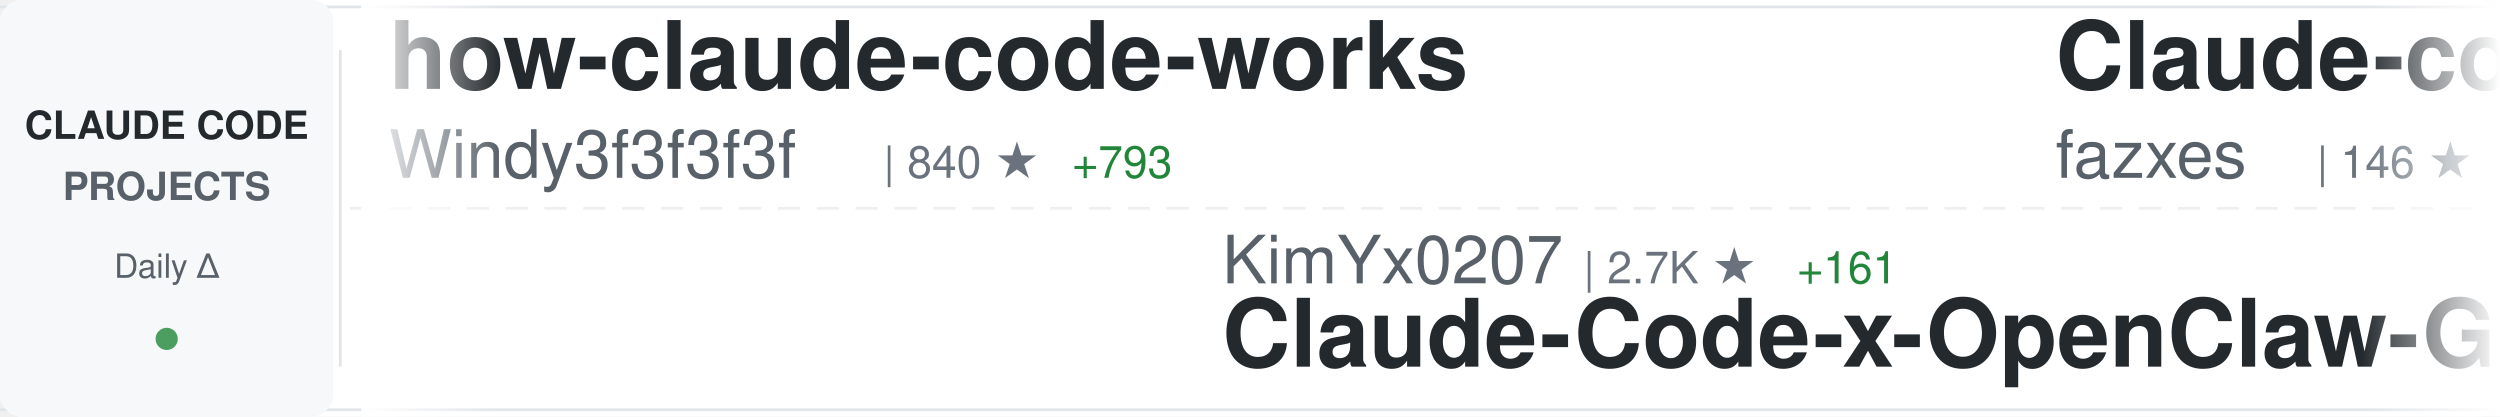
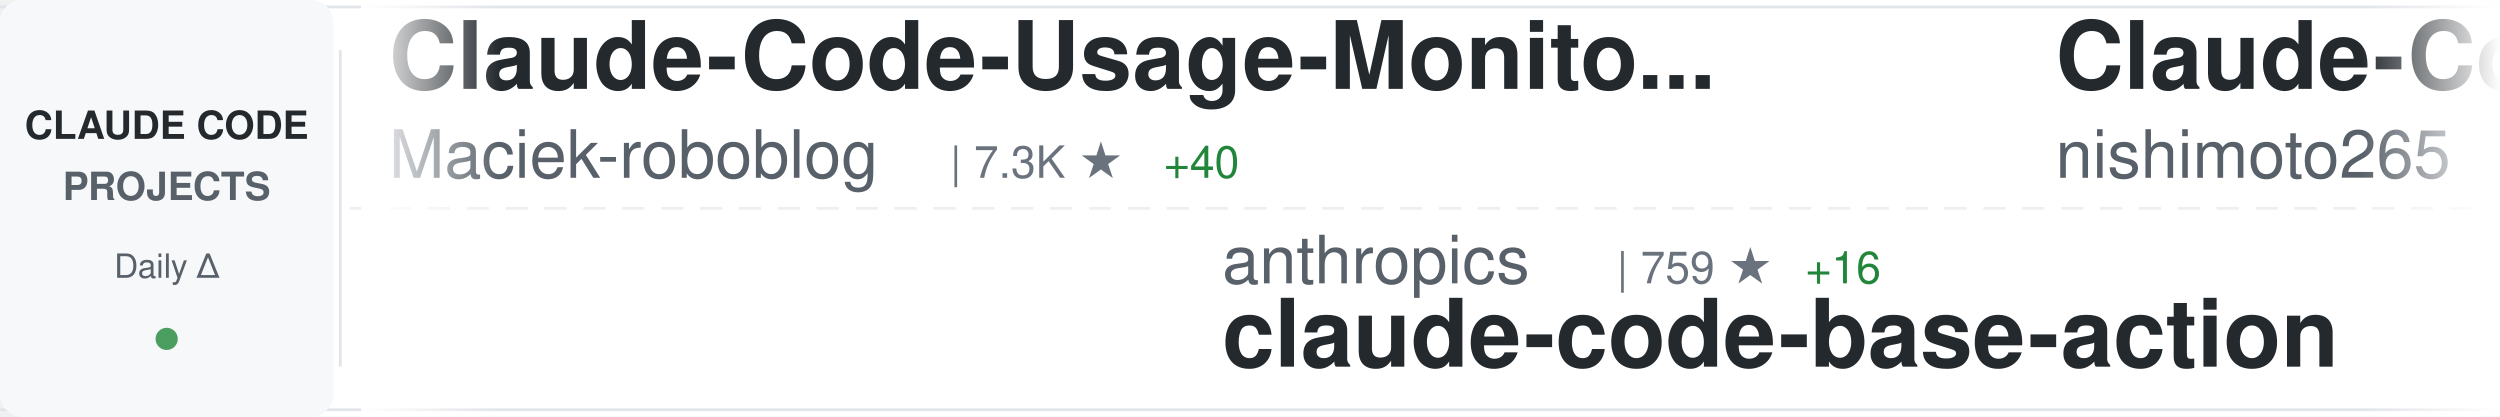
<svg xmlns="http://www.w3.org/2000/svg" width="900" height="150">
  <defs>
    <linearGradient id="awesomeLeftFade" x1="0%" y1="0%" x2="100%" y2="0%">
      <stop offset="0%" style="stop-color:#ffffff;stop-opacity:1" />
      <stop offset="100%" style="stop-color:#ffffff;stop-opacity:0" />
    </linearGradient>
    <linearGradient id="awesomeRightFade" x1="0%" y1="0%" x2="100%" y2="0%">
      <stop offset="0%" style="stop-color:#ffffff;stop-opacity:0" />
      <stop offset="100%" style="stop-color:#ffffff;stop-opacity:1" />
    </linearGradient>
  </defs>
  <rect width="900" height="150" fill="#ffffff" rx="8" />
  <rect x="0" y="2" width="900" height="1" fill="#e1e4e8" />
  <rect x="0" y="147" width="900" height="1" fill="#e1e4e8" />
  <line x1="0" y1="75" x2="900" y2="75" stroke="#e1e4e8" stroke-width="1" stroke-dasharray="8 6" opacity="0.6" />
  <rect x="0" y="0" width="120" height="150" fill="#f6f8fa" rx="8" />
  <text x="60" y="50" font-family="-apple-system, BlinkMacSystemFont, 'Segoe UI', Helvetica, Arial, sans-serif" font-size="14" font-weight="600" fill="#24292e" text-anchor="middle">CLAUDE CODE</text>
  <text x="60" y="72" font-family="-apple-system, BlinkMacSystemFont, 'Segoe UI', Helvetica, Arial, sans-serif" font-size="14" font-weight="600" fill="#586069" text-anchor="middle">PROJECTS</text>
  <text x="60" y="100" font-family="-apple-system, BlinkMacSystemFont, 'Segoe UI', Helvetica, Arial, sans-serif" font-size="12" font-weight="500" fill="#586069" text-anchor="middle">Daily Δ</text>
  <circle cx="60" cy="122" r="4" fill="#22863a" opacity="0.8" />
  <rect x="122" y="18" width="1" height="114" fill="#e1e4e8" />
  <clipPath id="awesomeTickerClip">
    <rect x="130" y="0" width="770" height="150" />
  </clipPath>
  <g clip-path="url(#awesomeTickerClip)">
    <g id="awesomeTickerItems">
      <animateTransform attributeName="transform" attributeType="XML" type="translate" from="0 0" to="-3000 0" dur="54s" repeatCount="indefinite" />
      <g transform="translate(0, 0)">
-         <text x="140" y="32" font-family="-apple-system, BlinkMacSystemFont, 'Segoe UI', Helvetica, Arial, sans-serif" font-size="34" font-weight="600" fill="#24292e">how-claude-code-works</text>
-         <text x="140" y="64" font-family="-apple-system, BlinkMacSystemFont, 'Segoe UI', Helvetica, Arial, sans-serif" font-size="24" font-weight="400" fill="#586069">Windy3f3f3f3f</text>
-         <text x="318" y="64" font-family="-apple-system, BlinkMacSystemFont, 'Segoe UI', Helvetica, Arial, sans-serif" font-size="16" font-weight="500" fill="#6a737d">| 840 ★</text>
-         <text x="386" y="64" font-family="-apple-system, BlinkMacSystemFont, 'Segoe UI', Helvetica, Arial, sans-serif" font-size="16" font-weight="500" fill="#22863a"> +793</text>
+         <text x="140" y="32" font-family="-apple-system, BlinkMacSystemFont, 'Segoe UI', Helvetica, Arial, sans-serif" font-size="34" font-weight="600" fill="#24292e">Claude-Code-Usage-Monito...</text>
+         <text x="140" y="64" font-family="-apple-system, BlinkMacSystemFont, 'Segoe UI', Helvetica, Arial, sans-serif" font-size="24" font-weight="400" fill="#586069">Maciek-roboblog</text>
+         <text x="342" y="64" font-family="-apple-system, BlinkMacSystemFont, 'Segoe UI', Helvetica, Arial, sans-serif" font-size="16" font-weight="500" fill="#6a737d">| 7.3K ★</text>
+         <text x="419" y="64" font-family="-apple-system, BlinkMacSystemFont, 'Segoe UI', Helvetica, Arial, sans-serif" font-size="16" font-weight="500" fill="#22863a"> +40</text>
      </g>
      <g transform="translate(300, 0)">
-         <text x="140" y="102" font-family="-apple-system, BlinkMacSystemFont, 'Segoe UI', Helvetica, Arial, sans-serif" font-size="24" font-weight="400" fill="#586069">KimYx0207</text>
-         <text x="270" y="102" font-family="-apple-system, BlinkMacSystemFont, 'Segoe UI', Helvetica, Arial, sans-serif" font-size="16" font-weight="500" fill="#6a737d">| 2.7K ★</text>
-         <text x="347" y="102" font-family="-apple-system, BlinkMacSystemFont, 'Segoe UI', Helvetica, Arial, sans-serif" font-size="16" font-weight="500" fill="#22863a"> +161</text>
-         <text x="140" y="132" font-family="-apple-system, BlinkMacSystemFont, 'Segoe UI', Helvetica, Arial, sans-serif" font-size="34" font-weight="600" fill="#24292e">Claude-Code-x-OpenClaw-G...</text>
+         <text x="140" y="102" font-family="-apple-system, BlinkMacSystemFont, 'Segoe UI', Helvetica, Arial, sans-serif" font-size="24" font-weight="400" fill="#586069">anthropics</text>
+         <text x="282" y="102" font-family="-apple-system, BlinkMacSystemFont, 'Segoe UI', Helvetica, Arial, sans-serif" font-size="16" font-weight="500" fill="#6a737d">| 759 ★</text>
+         <text x="350" y="102" font-family="-apple-system, BlinkMacSystemFont, 'Segoe UI', Helvetica, Arial, sans-serif" font-size="16" font-weight="500" fill="#22863a"> +16</text>
+         <text x="140" y="132" font-family="-apple-system, BlinkMacSystemFont, 'Segoe UI', Helvetica, Arial, sans-serif" font-size="34" font-weight="600" fill="#24292e">claude-code-base-action</text>
      </g>
      <g transform="translate(600, 0)">
-         <text x="140" y="32" font-family="-apple-system, BlinkMacSystemFont, 'Segoe UI', Helvetica, Arial, sans-serif" font-size="34" font-weight="600" fill="#24292e">Claude-code</text>
-         <text x="140" y="64" font-family="-apple-system, BlinkMacSystemFont, 'Segoe UI', Helvetica, Arial, sans-serif" font-size="24" font-weight="400" fill="#586069">fazxes</text>
-         <text x="234" y="64" font-family="-apple-system, BlinkMacSystemFont, 'Segoe UI', Helvetica, Arial, sans-serif" font-size="16" font-weight="500" fill="#6a737d">| 146 ★</text>
-         <text x="302" y="64" font-family="-apple-system, BlinkMacSystemFont, 'Segoe UI', Helvetica, Arial, sans-serif" font-size="16" font-weight="500" fill="#22863a"> +59</text>
+         <text x="140" y="32" font-family="-apple-system, BlinkMacSystemFont, 'Segoe UI', Helvetica, Arial, sans-serif" font-size="34" font-weight="600" fill="#24292e">Claude-Code-Communicatio...</text>
+         <text x="140" y="64" font-family="-apple-system, BlinkMacSystemFont, 'Segoe UI', Helvetica, Arial, sans-serif" font-size="24" font-weight="400" fill="#586069">nishimoto265</text>
+         <text x="306" y="64" font-family="-apple-system, BlinkMacSystemFont, 'Segoe UI', Helvetica, Arial, sans-serif" font-size="16" font-weight="500" fill="#6a737d">| 495 ★</text>
      </g>
      <g transform="translate(900, 0)">
-         <text x="140" y="102" font-family="-apple-system, BlinkMacSystemFont, 'Segoe UI', Helvetica, Arial, sans-serif" font-size="24" font-weight="400" fill="#586069">feiskyer</text>
-         <text x="258" y="102" font-family="-apple-system, BlinkMacSystemFont, 'Segoe UI', Helvetica, Arial, sans-serif" font-size="16" font-weight="500" fill="#6a737d">| 1.4K ★</text>
-         <text x="335" y="102" font-family="-apple-system, BlinkMacSystemFont, 'Segoe UI', Helvetica, Arial, sans-serif" font-size="16" font-weight="500" fill="#22863a"> +7</text>
-         <text x="140" y="132" font-family="-apple-system, BlinkMacSystemFont, 'Segoe UI', Helvetica, Arial, sans-serif" font-size="34" font-weight="600" fill="#24292e">claude-code-settings</text>
+         <text x="140" y="102" font-family="-apple-system, BlinkMacSystemFont, 'Segoe UI', Helvetica, Arial, sans-serif" font-size="24" font-weight="400" fill="#586069">alex000kim</text>
+         <text x="282" y="102" font-family="-apple-system, BlinkMacSystemFont, 'Segoe UI', Helvetica, Arial, sans-serif" font-size="16" font-weight="500" fill="#6a737d">| 154 ★</text>
+         <text x="350" y="102" font-family="-apple-system, BlinkMacSystemFont, 'Segoe UI', Helvetica, Arial, sans-serif" font-size="16" font-weight="500" fill="#22863a"> +102</text>
+         <text x="140" y="132" font-family="-apple-system, BlinkMacSystemFont, 'Segoe UI', Helvetica, Arial, sans-serif" font-size="34" font-weight="600" fill="#24292e">claude-code</text>
      </g>
      <g transform="translate(1200, 0)">
-         <text x="140" y="32" font-family="-apple-system, BlinkMacSystemFont, 'Segoe UI', Helvetica, Arial, sans-serif" font-size="34" font-weight="600" fill="#24292e">claude-code-analysis</text>
-         <text x="140" y="64" font-family="-apple-system, BlinkMacSystemFont, 'Segoe UI', Helvetica, Arial, sans-serif" font-size="24" font-weight="400" fill="#586069">liuup</text>
-         <text x="222" y="64" font-family="-apple-system, BlinkMacSystemFont, 'Segoe UI', Helvetica, Arial, sans-serif" font-size="16" font-weight="500" fill="#6a737d">| 430 ★</text>
-         <text x="290" y="64" font-family="-apple-system, BlinkMacSystemFont, 'Segoe UI', Helvetica, Arial, sans-serif" font-size="16" font-weight="500" fill="#22863a"> +430</text>
+         <text x="140" y="32" font-family="-apple-system, BlinkMacSystemFont, 'Segoe UI', Helvetica, Arial, sans-serif" font-size="34" font-weight="600" fill="#24292e">claude-coder</text>
+         <text x="140" y="64" font-family="-apple-system, BlinkMacSystemFont, 'Segoe UI', Helvetica, Arial, sans-serif" font-size="24" font-weight="400" fill="#586069">kodu-ai</text>
+         <text x="246" y="64" font-family="-apple-system, BlinkMacSystemFont, 'Segoe UI', Helvetica, Arial, sans-serif" font-size="16" font-weight="500" fill="#6a737d">| 5.3K ★</text>
+         <text x="323" y="64" font-family="-apple-system, BlinkMacSystemFont, 'Segoe UI', Helvetica, Arial, sans-serif" font-size="16" font-weight="500" fill="#22863a"> +1</text>
      </g>
      <g transform="translate(1500, 0)">
-         <text x="140" y="102" font-family="-apple-system, BlinkMacSystemFont, 'Segoe UI', Helvetica, Arial, sans-serif" font-size="24" font-weight="400" fill="#586069">ponponon</text>
-         <text x="258" y="102" font-family="-apple-system, BlinkMacSystemFont, 'Segoe UI', Helvetica, Arial, sans-serif" font-size="16" font-weight="500" fill="#6a737d">| 1.3K ★</text>
-         <text x="335" y="102" font-family="-apple-system, BlinkMacSystemFont, 'Segoe UI', Helvetica, Arial, sans-serif" font-size="16" font-weight="500" fill="#22863a"> +1.1K</text>
-         <text x="140" y="132" font-family="-apple-system, BlinkMacSystemFont, 'Segoe UI', Helvetica, Arial, sans-serif" font-size="34" font-weight="600" fill="#24292e">claude_code_src</text>
+         <text x="140" y="102" font-family="-apple-system, BlinkMacSystemFont, 'Segoe UI', Helvetica, Arial, sans-serif" font-size="24" font-weight="400" fill="#586069">eyaltoledano</text>
+         <text x="306" y="102" font-family="-apple-system, BlinkMacSystemFont, 'Segoe UI', Helvetica, Arial, sans-serif" font-size="16" font-weight="500" fill="#6a737d">| 26.3K ★</text>
+         <text x="392" y="102" font-family="-apple-system, BlinkMacSystemFont, 'Segoe UI', Helvetica, Arial, sans-serif" font-size="16" font-weight="500" fill="#22863a"> +27</text>
+         <text x="140" y="132" font-family="-apple-system, BlinkMacSystemFont, 'Segoe UI', Helvetica, Arial, sans-serif" font-size="34" font-weight="600" fill="#24292e">claude-task-master</text>
      </g>
      <g transform="translate(1800, 0)">
-         <text x="140" y="32" font-family="-apple-system, BlinkMacSystemFont, 'Segoe UI', Helvetica, Arial, sans-serif" font-size="34" font-weight="600" fill="#24292e">awesome-claude-code-tool...</text>
-         <text x="140" y="64" font-family="-apple-system, BlinkMacSystemFont, 'Segoe UI', Helvetica, Arial, sans-serif" font-size="24" font-weight="400" fill="#586069">rohitg00</text>
-         <text x="258" y="64" font-family="-apple-system, BlinkMacSystemFont, 'Segoe UI', Helvetica, Arial, sans-serif" font-size="16" font-weight="500" fill="#6a737d">| 992 ★</text>
-         <text x="326" y="64" font-family="-apple-system, BlinkMacSystemFont, 'Segoe UI', Helvetica, Arial, sans-serif" font-size="16" font-weight="500" fill="#22863a"> +18</text>
+         <text x="140" y="32" font-family="-apple-system, BlinkMacSystemFont, 'Segoe UI', Helvetica, Arial, sans-serif" font-size="34" font-weight="600" fill="#24292e">claude-code-settings</text>
+         <text x="140" y="64" font-family="-apple-system, BlinkMacSystemFont, 'Segoe UI', Helvetica, Arial, sans-serif" font-size="24" font-weight="400" fill="#586069">feiskyer</text>
+         <text x="258" y="64" font-family="-apple-system, BlinkMacSystemFont, 'Segoe UI', Helvetica, Arial, sans-serif" font-size="16" font-weight="500" fill="#6a737d">| 1.4K ★</text>
+         <text x="335" y="64" font-family="-apple-system, BlinkMacSystemFont, 'Segoe UI', Helvetica, Arial, sans-serif" font-size="16" font-weight="500" fill="#22863a"> +7</text>
      </g>
      <g transform="translate(2100, 0)">
-         <text x="140" y="102" font-family="-apple-system, BlinkMacSystemFont, 'Segoe UI', Helvetica, Arial, sans-serif" font-size="24" font-weight="400" fill="#586069">pengchengneo</text>
-         <text x="306" y="102" font-family="-apple-system, BlinkMacSystemFont, 'Segoe UI', Helvetica, Arial, sans-serif" font-size="16" font-weight="500" fill="#6a737d">| 735 ★</text>
-         <text x="374" y="102" font-family="-apple-system, BlinkMacSystemFont, 'Segoe UI', Helvetica, Arial, sans-serif" font-size="16" font-weight="500" fill="#22863a"> +327</text>
-         <text x="140" y="132" font-family="-apple-system, BlinkMacSystemFont, 'Segoe UI', Helvetica, Arial, sans-serif" font-size="34" font-weight="600" fill="#24292e">Claude-Code</text>
+         <text x="140" y="102" font-family="-apple-system, BlinkMacSystemFont, 'Segoe UI', Helvetica, Arial, sans-serif" font-size="24" font-weight="400" fill="#586069">lintsinghua</text>
+         <text x="294" y="102" font-family="-apple-system, BlinkMacSystemFont, 'Segoe UI', Helvetica, Arial, sans-serif" font-size="16" font-weight="500" fill="#6a737d">| 980 ★</text>
+         <text x="362" y="102" font-family="-apple-system, BlinkMacSystemFont, 'Segoe UI', Helvetica, Arial, sans-serif" font-size="16" font-weight="500" fill="#22863a"> +887</text>
+         <text x="140" y="132" font-family="-apple-system, BlinkMacSystemFont, 'Segoe UI', Helvetica, Arial, sans-serif" font-size="34" font-weight="600" fill="#24292e">claude-code-book</text>
      </g>
      <g transform="translate(2400, 0)">
-         <text x="140" y="32" font-family="-apple-system, BlinkMacSystemFont, 'Segoe UI', Helvetica, Arial, sans-serif" font-size="34" font-weight="600" fill="#24292e">claude-code-action</text>
-         <text x="140" y="64" font-family="-apple-system, BlinkMacSystemFont, 'Segoe UI', Helvetica, Arial, sans-serif" font-size="24" font-weight="400" fill="#586069">anthropics</text>
-         <text x="282" y="64" font-family="-apple-system, BlinkMacSystemFont, 'Segoe UI', Helvetica, Arial, sans-serif" font-size="16" font-weight="500" fill="#6a737d">| 6.8K ★</text>
-         <text x="359" y="64" font-family="-apple-system, BlinkMacSystemFont, 'Segoe UI', Helvetica, Arial, sans-serif" font-size="16" font-weight="500" fill="#22863a"> +37</text>
+         <text x="140" y="32" font-family="-apple-system, BlinkMacSystemFont, 'Segoe UI', Helvetica, Arial, sans-serif" font-size="34" font-weight="600" fill="#24292e">agents</text>
+         <text x="140" y="64" font-family="-apple-system, BlinkMacSystemFont, 'Segoe UI', Helvetica, Arial, sans-serif" font-size="24" font-weight="400" fill="#586069">wshobson</text>
+         <text x="258" y="64" font-family="-apple-system, BlinkMacSystemFont, 'Segoe UI', Helvetica, Arial, sans-serif" font-size="16" font-weight="500" fill="#6a737d">| 32.8K ★</text>
+         <text x="344" y="64" font-family="-apple-system, BlinkMacSystemFont, 'Segoe UI', Helvetica, Arial, sans-serif" font-size="16" font-weight="500" fill="#22863a"> +100</text>
      </g>
      <g transform="translate(2700, 0)">
-         <text x="140" y="102" font-family="-apple-system, BlinkMacSystemFont, 'Segoe UI', Helvetica, Arial, sans-serif" font-size="24" font-weight="400" fill="#586069">Yuyz0112</text>
-         <text x="258" y="102" font-family="-apple-system, BlinkMacSystemFont, 'Segoe UI', Helvetica, Arial, sans-serif" font-size="16" font-weight="500" fill="#6a737d">| 2.3K ★</text>
-         <text x="335" y="102" font-family="-apple-system, BlinkMacSystemFont, 'Segoe UI', Helvetica, Arial, sans-serif" font-size="16" font-weight="500" fill="#22863a"> +10</text>
-         <text x="140" y="132" font-family="-apple-system, BlinkMacSystemFont, 'Segoe UI', Helvetica, Arial, sans-serif" font-size="34" font-weight="600" fill="#24292e">claude-code-reverse</text>
+         <text x="140" y="102" font-family="-apple-system, BlinkMacSystemFont, 'Segoe UI', Helvetica, Arial, sans-serif" font-size="24" font-weight="400" fill="#586069">shanraisshan</text>
+         <text x="306" y="102" font-family="-apple-system, BlinkMacSystemFont, 'Segoe UI', Helvetica, Arial, sans-serif" font-size="16" font-weight="500" fill="#6a737d">| 30.5K ★</text>
+         <text x="392" y="102" font-family="-apple-system, BlinkMacSystemFont, 'Segoe UI', Helvetica, Arial, sans-serif" font-size="16" font-weight="500" fill="#22863a"> +1.8K</text>
+         <text x="140" y="132" font-family="-apple-system, BlinkMacSystemFont, 'Segoe UI', Helvetica, Arial, sans-serif" font-size="34" font-weight="600" fill="#24292e">claude-code-best-practic...</text>
      </g>
      <g transform="translate(3000, 0)">
-         <text x="140" y="32" font-family="-apple-system, BlinkMacSystemFont, 'Segoe UI', Helvetica, Arial, sans-serif" font-size="34" font-weight="600" fill="#24292e">how-claude-code-works</text>
-         <text x="140" y="64" font-family="-apple-system, BlinkMacSystemFont, 'Segoe UI', Helvetica, Arial, sans-serif" font-size="24" font-weight="400" fill="#586069">Windy3f3f3f3f</text>
-         <text x="318" y="64" font-family="-apple-system, BlinkMacSystemFont, 'Segoe UI', Helvetica, Arial, sans-serif" font-size="16" font-weight="500" fill="#6a737d">| 840 ★</text>
-         <text x="386" y="64" font-family="-apple-system, BlinkMacSystemFont, 'Segoe UI', Helvetica, Arial, sans-serif" font-size="16" font-weight="500" fill="#22863a"> +793</text>
+         <text x="140" y="32" font-family="-apple-system, BlinkMacSystemFont, 'Segoe UI', Helvetica, Arial, sans-serif" font-size="34" font-weight="600" fill="#24292e">Claude-Code-Usage-Monito...</text>
+         <text x="140" y="64" font-family="-apple-system, BlinkMacSystemFont, 'Segoe UI', Helvetica, Arial, sans-serif" font-size="24" font-weight="400" fill="#586069">Maciek-roboblog</text>
+         <text x="342" y="64" font-family="-apple-system, BlinkMacSystemFont, 'Segoe UI', Helvetica, Arial, sans-serif" font-size="16" font-weight="500" fill="#6a737d">| 7.3K ★</text>
+         <text x="419" y="64" font-family="-apple-system, BlinkMacSystemFont, 'Segoe UI', Helvetica, Arial, sans-serif" font-size="16" font-weight="500" fill="#22863a"> +40</text>
      </g>
      <g transform="translate(3300, 0)">
-         <text x="140" y="102" font-family="-apple-system, BlinkMacSystemFont, 'Segoe UI', Helvetica, Arial, sans-serif" font-size="24" font-weight="400" fill="#586069">KimYx0207</text>
-         <text x="270" y="102" font-family="-apple-system, BlinkMacSystemFont, 'Segoe UI', Helvetica, Arial, sans-serif" font-size="16" font-weight="500" fill="#6a737d">| 2.7K ★</text>
-         <text x="347" y="102" font-family="-apple-system, BlinkMacSystemFont, 'Segoe UI', Helvetica, Arial, sans-serif" font-size="16" font-weight="500" fill="#22863a"> +161</text>
-         <text x="140" y="132" font-family="-apple-system, BlinkMacSystemFont, 'Segoe UI', Helvetica, Arial, sans-serif" font-size="34" font-weight="600" fill="#24292e">Claude-Code-x-OpenClaw-G...</text>
+         <text x="140" y="102" font-family="-apple-system, BlinkMacSystemFont, 'Segoe UI', Helvetica, Arial, sans-serif" font-size="24" font-weight="400" fill="#586069">anthropics</text>
+         <text x="282" y="102" font-family="-apple-system, BlinkMacSystemFont, 'Segoe UI', Helvetica, Arial, sans-serif" font-size="16" font-weight="500" fill="#6a737d">| 759 ★</text>
+         <text x="350" y="102" font-family="-apple-system, BlinkMacSystemFont, 'Segoe UI', Helvetica, Arial, sans-serif" font-size="16" font-weight="500" fill="#22863a"> +16</text>
+         <text x="140" y="132" font-family="-apple-system, BlinkMacSystemFont, 'Segoe UI', Helvetica, Arial, sans-serif" font-size="34" font-weight="600" fill="#24292e">claude-code-base-action</text>
      </g>
      <g transform="translate(3600, 0)">
-         <text x="140" y="32" font-family="-apple-system, BlinkMacSystemFont, 'Segoe UI', Helvetica, Arial, sans-serif" font-size="34" font-weight="600" fill="#24292e">Claude-code</text>
-         <text x="140" y="64" font-family="-apple-system, BlinkMacSystemFont, 'Segoe UI', Helvetica, Arial, sans-serif" font-size="24" font-weight="400" fill="#586069">fazxes</text>
-         <text x="234" y="64" font-family="-apple-system, BlinkMacSystemFont, 'Segoe UI', Helvetica, Arial, sans-serif" font-size="16" font-weight="500" fill="#6a737d">| 146 ★</text>
-         <text x="302" y="64" font-family="-apple-system, BlinkMacSystemFont, 'Segoe UI', Helvetica, Arial, sans-serif" font-size="16" font-weight="500" fill="#22863a"> +59</text>
+         <text x="140" y="32" font-family="-apple-system, BlinkMacSystemFont, 'Segoe UI', Helvetica, Arial, sans-serif" font-size="34" font-weight="600" fill="#24292e">Claude-Code-Communicatio...</text>
+         <text x="140" y="64" font-family="-apple-system, BlinkMacSystemFont, 'Segoe UI', Helvetica, Arial, sans-serif" font-size="24" font-weight="400" fill="#586069">nishimoto265</text>
+         <text x="306" y="64" font-family="-apple-system, BlinkMacSystemFont, 'Segoe UI', Helvetica, Arial, sans-serif" font-size="16" font-weight="500" fill="#6a737d">| 495 ★</text>
      </g>
      <g transform="translate(3900, 0)">
-         <text x="140" y="102" font-family="-apple-system, BlinkMacSystemFont, 'Segoe UI', Helvetica, Arial, sans-serif" font-size="24" font-weight="400" fill="#586069">feiskyer</text>
-         <text x="258" y="102" font-family="-apple-system, BlinkMacSystemFont, 'Segoe UI', Helvetica, Arial, sans-serif" font-size="16" font-weight="500" fill="#6a737d">| 1.4K ★</text>
-         <text x="335" y="102" font-family="-apple-system, BlinkMacSystemFont, 'Segoe UI', Helvetica, Arial, sans-serif" font-size="16" font-weight="500" fill="#22863a"> +7</text>
-         <text x="140" y="132" font-family="-apple-system, BlinkMacSystemFont, 'Segoe UI', Helvetica, Arial, sans-serif" font-size="34" font-weight="600" fill="#24292e">claude-code-settings</text>
+         <text x="140" y="102" font-family="-apple-system, BlinkMacSystemFont, 'Segoe UI', Helvetica, Arial, sans-serif" font-size="24" font-weight="400" fill="#586069">alex000kim</text>
+         <text x="282" y="102" font-family="-apple-system, BlinkMacSystemFont, 'Segoe UI', Helvetica, Arial, sans-serif" font-size="16" font-weight="500" fill="#6a737d">| 154 ★</text>
+         <text x="350" y="102" font-family="-apple-system, BlinkMacSystemFont, 'Segoe UI', Helvetica, Arial, sans-serif" font-size="16" font-weight="500" fill="#22863a"> +102</text>
+         <text x="140" y="132" font-family="-apple-system, BlinkMacSystemFont, 'Segoe UI', Helvetica, Arial, sans-serif" font-size="34" font-weight="600" fill="#24292e">claude-code</text>
      </g>
    </g>
  </g>
  <rect x="130" y="0" width="50" height="150" fill="url(#awesomeLeftFade)" />
  <rect x="850" y="0" width="50" height="150" fill="url(#awesomeRightFade)" />
</svg>
